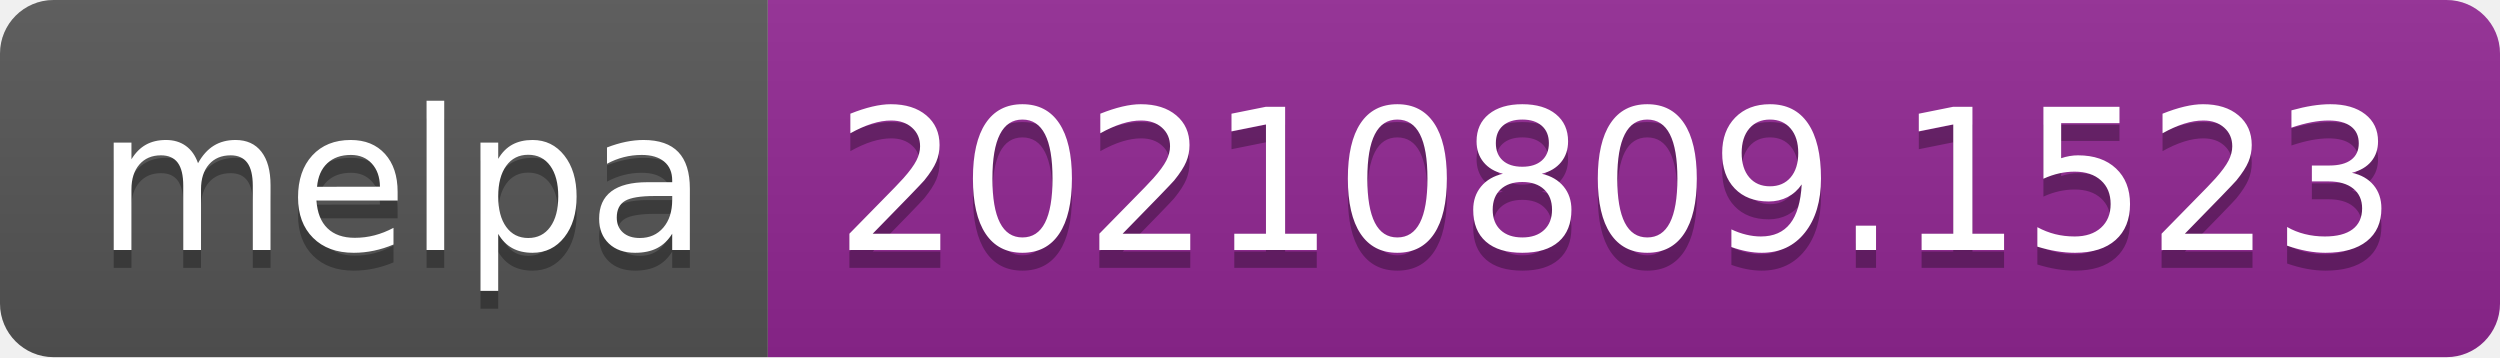
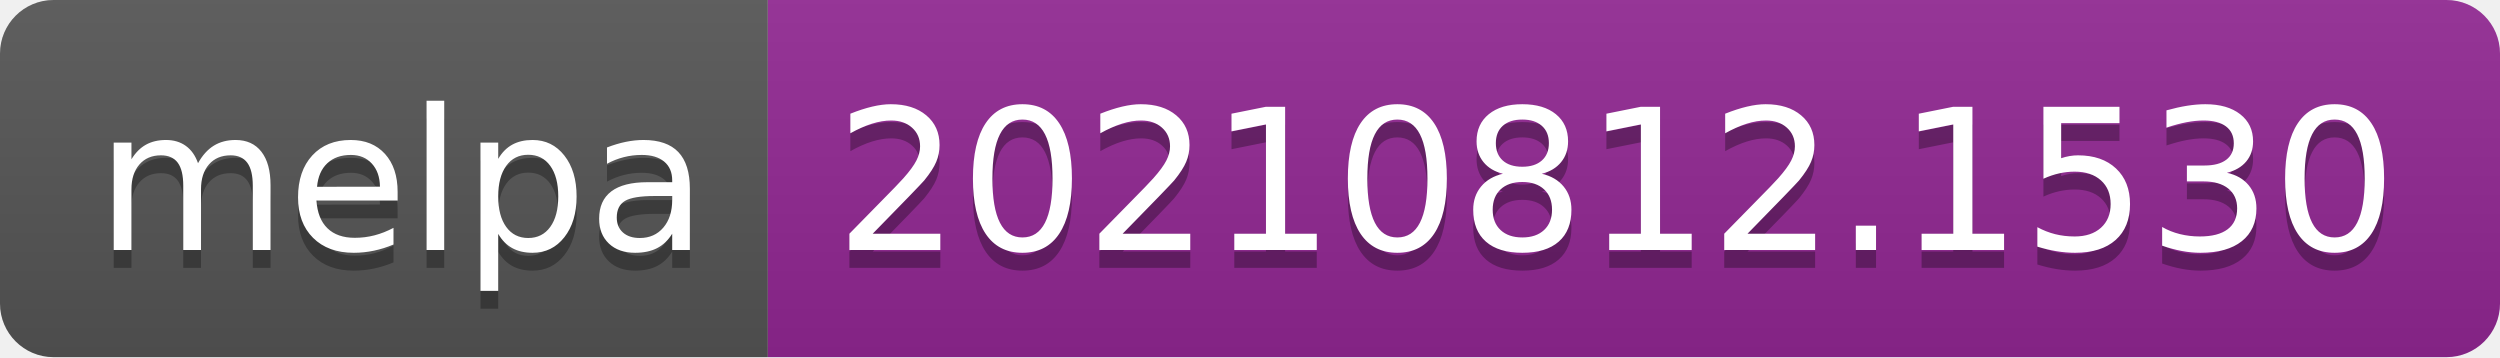
- <svg xmlns="http://www.w3.org/2000/svg" width="140" height="20" role="img" aria-label="melpa: 20210809.1523">
+ <svg xmlns="http://www.w3.org/2000/svg" width="140" height="20" role="img" aria-label="melpa: 20210812.1530">
  <linearGradient id="s" x2="0" y2="100%">
    <stop offset="0" stop-color="#bbb" stop-opacity=".1" />
    <stop offset="1" stop-opacity=".1" />
  </linearGradient>
  <clipPath id="r">
    <rect width="140" height="20" rx="3" fill="#fff" />
  </clipPath>
  <g clip-path="url(#r)">
    <rect width="43" height="20" fill="#555" />
    <rect x="43" width="97" height="20" fill="#922793" />
    <rect width="140" height="20" fill="url(#s)" />
  </g>
  <g fill="#fff" text-anchor="middle" font-family="Verdana,Geneva,DejaVu Sans,sans-serif" text-rendering="geometricPrecision" font-size="110">
    <text aria-hidden="true" x="225" y="150" fill="#010101" fill-opacity=".3" transform="scale(.1)" textLength="330">melpa</text>
    <text x="225" y="140" transform="scale(.1)" fill="#fff" textLength="330">melpa</text>
-     <text aria-hidden="true" x="905" y="150" fill="#010101" fill-opacity=".3" transform="scale(.1)" textLength="870">20210809.1523</text>
-     <text x="905" y="140" transform="scale(.1)" fill="#fff" textLength="870">20210809.1523</text>
+     <text aria-hidden="true" x="905" y="150" fill="#010101" fill-opacity=".3" transform="scale(.1)" textLength="870">20210812.1530</text>
+     <text x="905" y="140" transform="scale(.1)" fill="#fff" textLength="870">20210812.1530</text>
  </g>
</svg>
